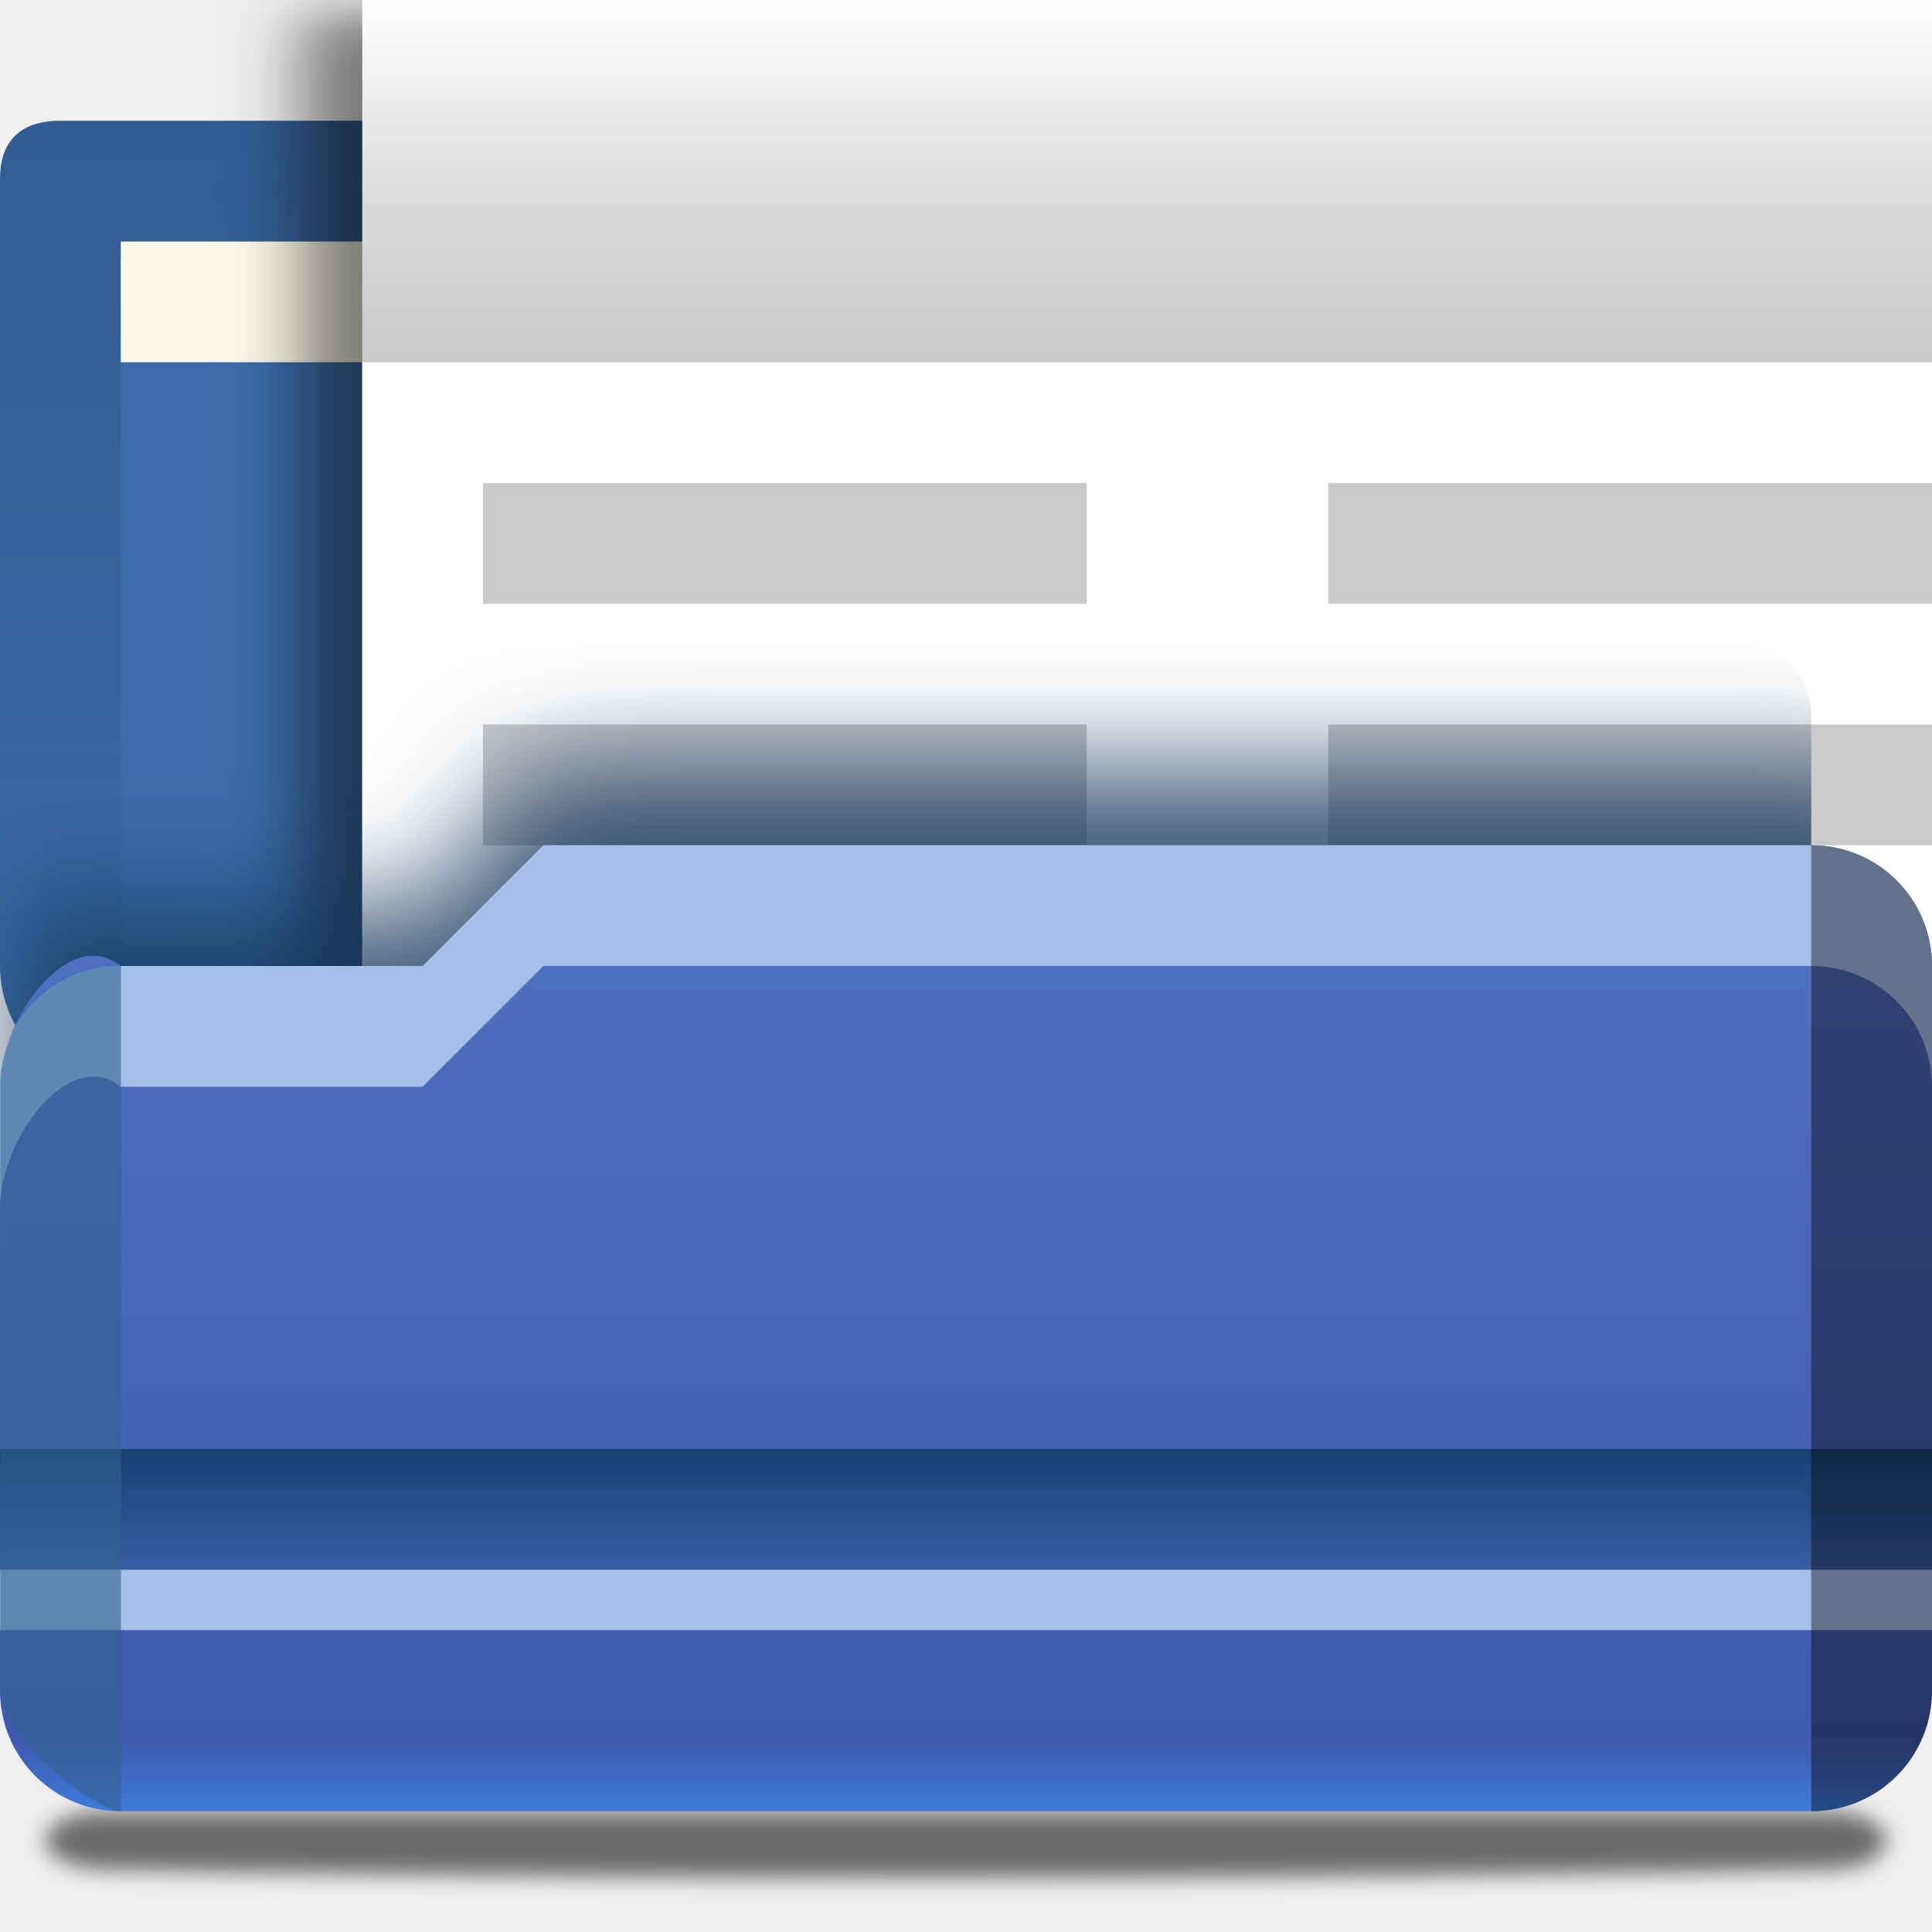
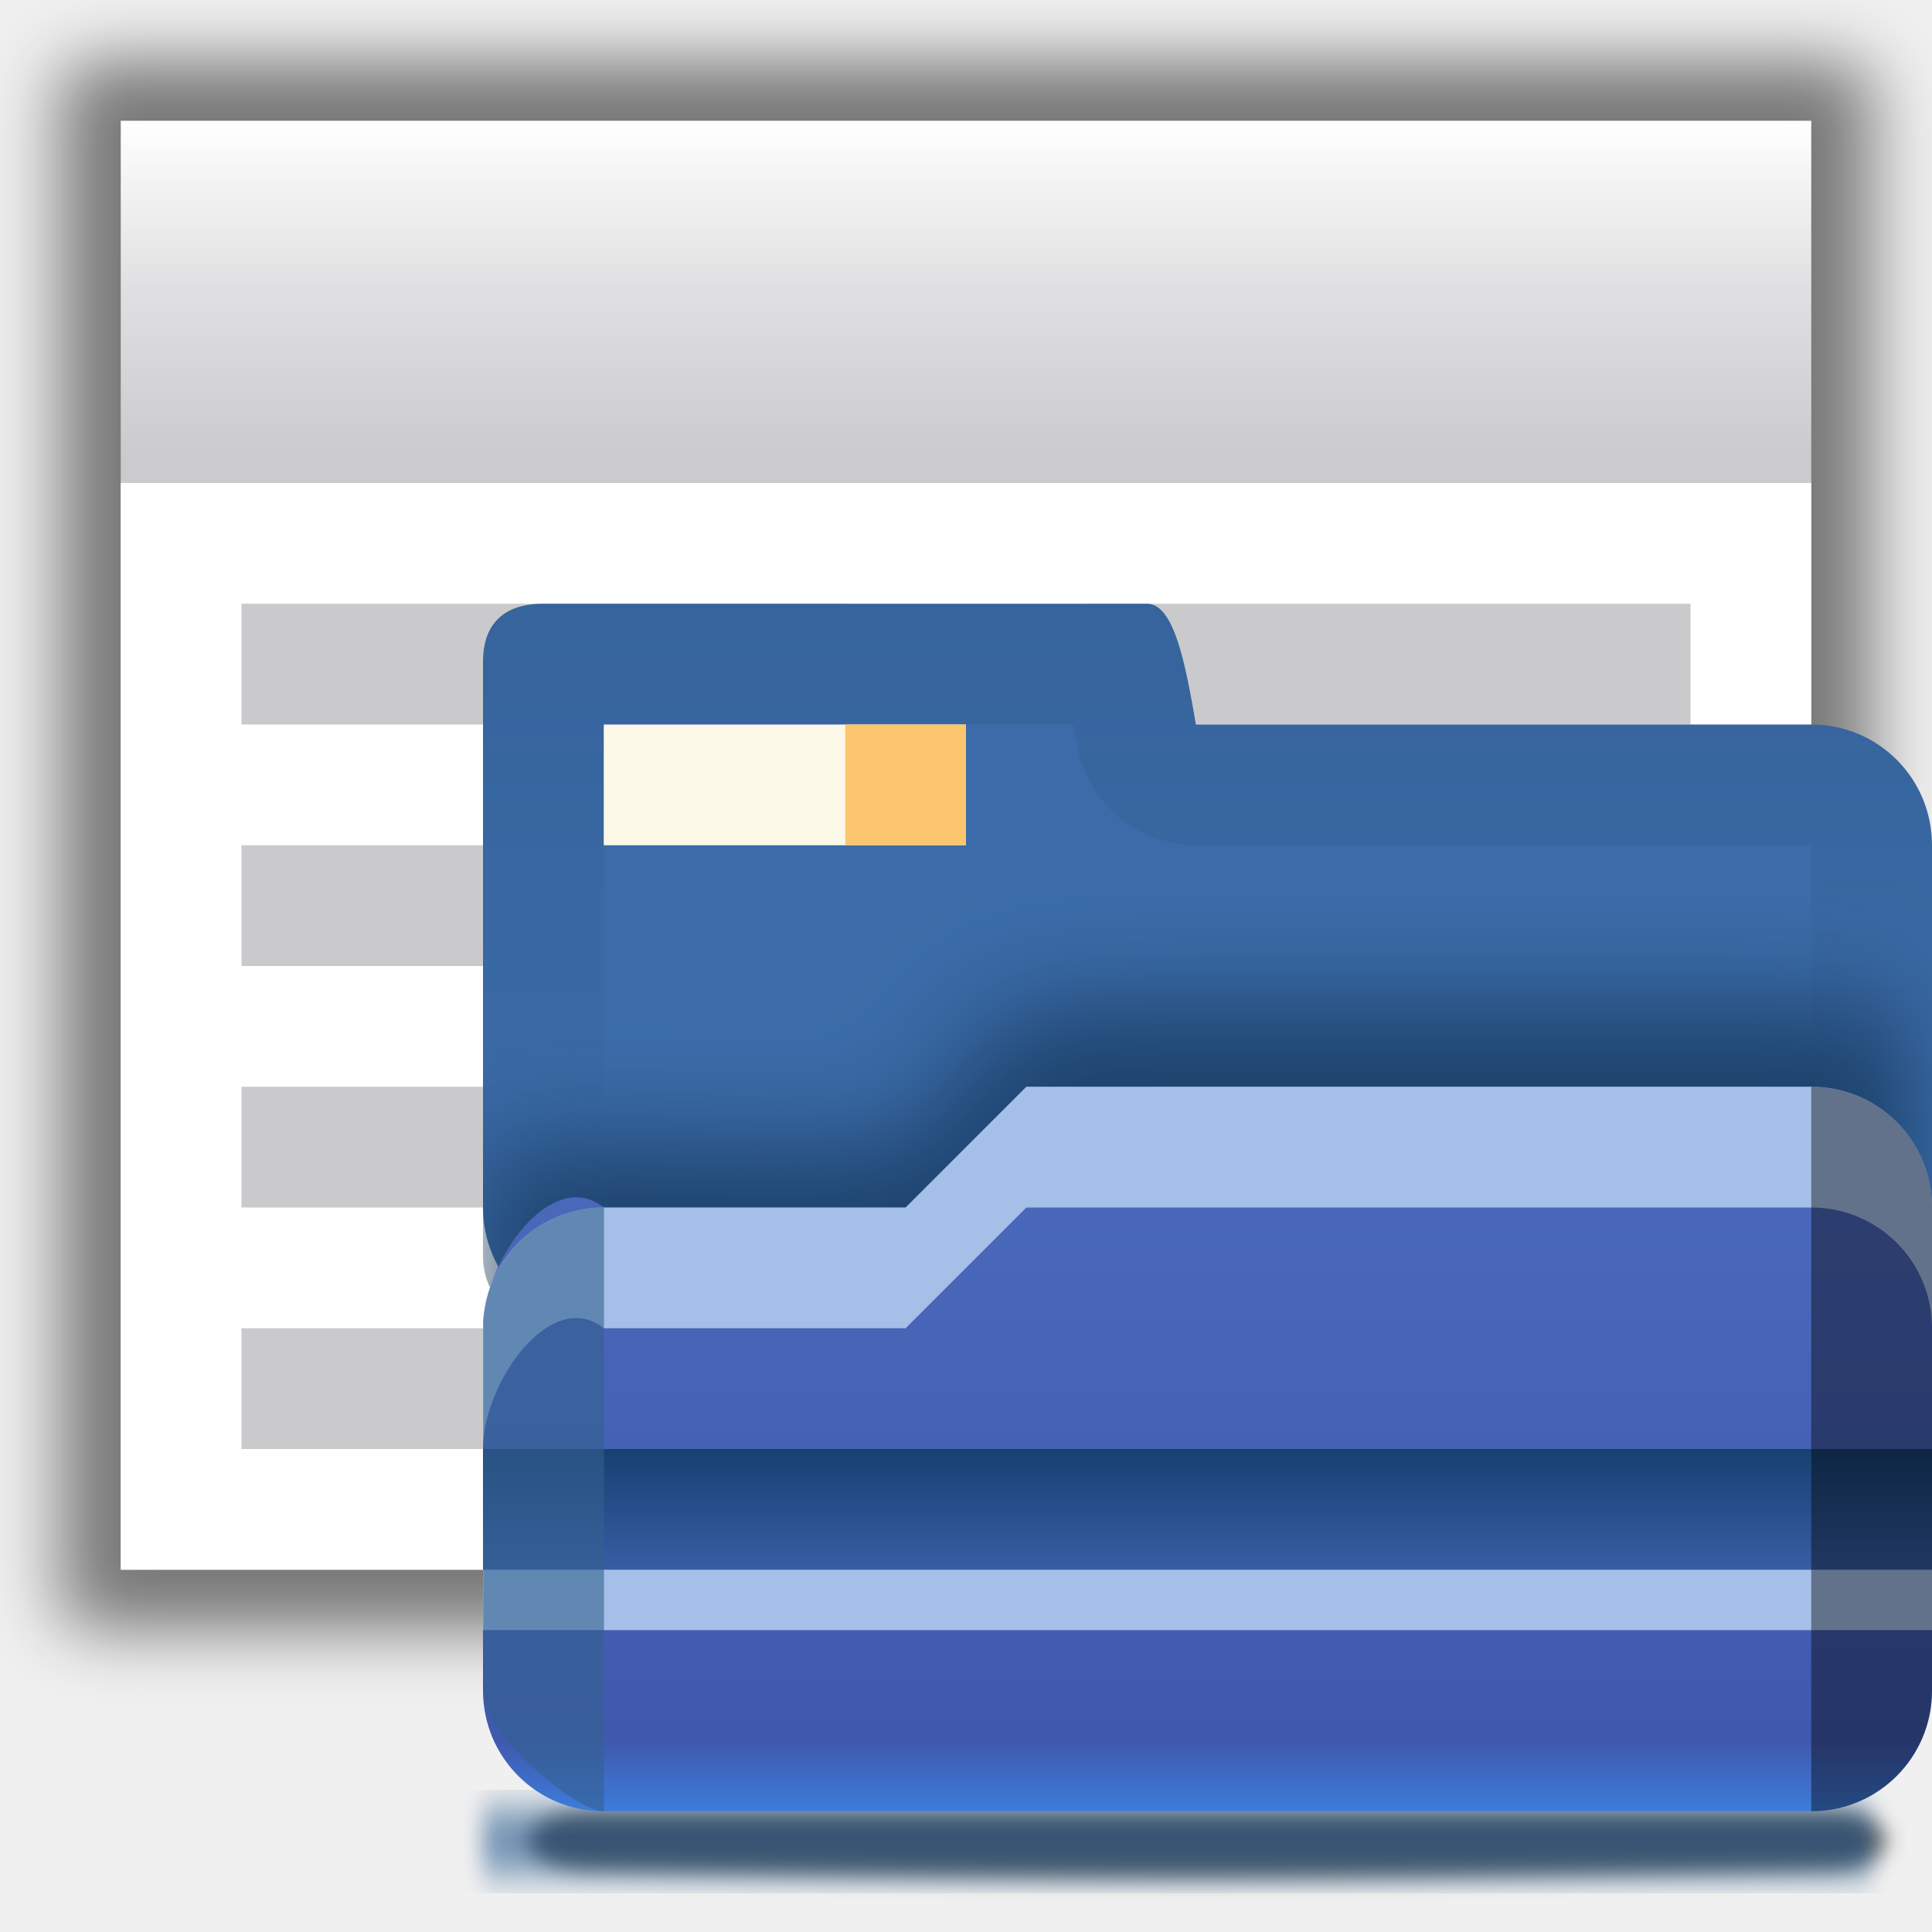
- <svg xmlns="http://www.w3.org/2000/svg" height="16" viewBox="0 0 16 16" width="16">
+ <svg xmlns="http://www.w3.org/2000/svg" xmlns:xlink="http://www.w3.org/1999/xlink" height="16" viewBox="0 0 16 16" width="16" version="1.1" id="svg145">
+   <defs id="defs149">
+     <clipPath clipPathUnits="userSpaceOnUse" id="clipPath961">
+       <rect id="rect963" y="939.092" x="30.971" width="80.914" rx="4" height="40.457" style="stroke-width:1" />
+     </clipPath>
+     <filter id="a-3">
+       <feGaussianBlur stdDeviation="2.4" id="feGaussianBlur2" />
+     </filter>
+     <linearGradient id="b-6" gradientTransform="matrix(0.1133598,0,0,0.1691546,0.642795,-76.95463)" gradientUnits="userSpaceOnUse" x1="399.775" x2="399.775" y1="681" y2="549.332">
+       <stop offset="0" stop-color="#cbcbcd" id="stop5" />
+       <stop offset=".5" stop-color="#e0e0e2" id="stop7" />
+       <stop offset="1" stop-color="#fff" id="stop9-7" />
+     </linearGradient>
+     <filter id="a-7">
+       <feGaussianBlur stdDeviation="2.4" id="feGaussianBlur2-9" />
+     </filter>
+   </defs>
  <linearGradient id="a" gradientUnits="userSpaceOnUse" x1="8" x2="8" y1="5" y2="15">
-     <stop offset="0" stop-color="#5678c8" />
-     <stop offset=".941" stop-color="#3f59ae" />
-     <stop offset="1" stop-color="#3d7cdb" />
+     <stop offset="0" stop-color="#5678c8" id="stop2" />
+     <stop offset=".941" stop-color="#3f59ae" id="stop4" />
+     <stop offset="1" stop-color="#3d7cdb" id="stop6" />
  </linearGradient>
  <linearGradient id="b" gradientUnits="userSpaceOnUse" x1="5.5" x2="5.5" y1="12" y2="13">
-     <stop offset="0" stop-color="#174072" />
-     <stop offset="1" stop-color="#174072" stop-opacity="0" />
+     <stop offset="0" stop-color="#174072" id="stop9" />
+     <stop offset="1" stop-color="#174072" stop-opacity="0" id="stop11" />
  </linearGradient>
  <linearGradient id="c" gradientUnits="userSpaceOnUse" x1="9" x2="9" y1="-1" y2="10">
-     <stop offset="0" stop-color="#102134" />
-     <stop offset="1" stop-color="#102134" stop-opacity="0" />
+     <stop offset="0" stop-color="#102134" id="stop14" />
+     <stop offset="1" stop-color="#102134" stop-opacity="0" id="stop16" />
  </linearGradient>
  <filter id="d" color-interpolation-filters="sRGB" height="1.268" width="1.129" x="-.065" y="-.134">
-     <feGaussianBlur stdDeviation="3.125" />
+     <feGaussianBlur stdDeviation="3.125" id="feGaussianBlur19" />
  </filter>
  <linearGradient id="e" gradientUnits="userSpaceOnUse" x1=".377" x2=".377" y1="5.215" y2="3.309">
-     <stop offset="0" stop-color="#34608f" />
-     <stop offset="1" stop-color="#34608f" stop-opacity="0" />
+     <stop offset="0" stop-color="#34608f" id="stop22" />
+     <stop offset="1" stop-color="#34608f" stop-opacity="0" id="stop24" />
  </linearGradient>
  <linearGradient id="f" gradientTransform="matrix(.2134522 0 0 .1138394 -11.41117 -103.2272)" gradientUnits="userSpaceOnUse" x1="124.012" x2="124.012" y1="966.51" y2="935.343">
-     <stop offset="0" />
-     <stop offset="1" stop-color="#34608f" stop-opacity="0" />
+     <stop offset="0" id="stop27" />
+     <stop offset="1" stop-color="#34608f" stop-opacity="0" id="stop29" />
  </linearGradient>
  <linearGradient id="g" gradientUnits="userSpaceOnUse" x1="55" x2="55" y1="1036.413" y2="1032.482">
-     <stop offset="0" stop-color="#003d7b" />
-     <stop offset="1" stop-color="#003d7b" stop-opacity="0" />
+     <stop offset="0" stop-color="#003d7b" id="stop32" />
+     <stop offset="1" stop-color="#003d7b" stop-opacity="0" id="stop34" />
  </linearGradient>
  <filter id="h" color-interpolation-filters="sRGB" height="1.697" width="1.028" x="-.014" y="-.349">
-     <feGaussianBlur stdDeviation=".709" />
+     <feGaussianBlur stdDeviation=".709" id="feGaussianBlur37" />
  </filter>
  <filter id="i" color-interpolation-filters="sRGB" height="1.87" width="1.028" x="-.014" y="-.435">
-     <feGaussianBlur stdDeviation=".703" />
+     <feGaussianBlur stdDeviation=".703" id="feGaussianBlur40" />
  </filter>
-   <clipPath id="j">
-     <rect height="28.073" rx="4" width="101.143" x="4" y="941.362" />
+   <clipPath id="k">
+     <rect height="102.299" ry="1.434" width="120" x="5.936" y="48" id="rect46" />
  </clipPath>
-   <filter id="k">
-     <feGaussianBlur stdDeviation="2.4" />
+   <filter id="l">
+     <feGaussianBlur stdDeviation="2.028" id="feGaussianBlur49" />
  </filter>
-   <linearGradient id="l" gradientTransform="matrix(.1133598 0 0 .1691546 .642795 -76.95463)" gradientUnits="userSpaceOnUse" x1="399.775" x2="399.775" y1="681" y2="549.332">
-     <stop offset="0" stop-color="#cbcbcd" />
-     <stop offset=".5" stop-color="#e0e0e2" />
-     <stop offset="1" stop-color="#fff" />
+   <filter id="m">
+     <feGaussianBlur stdDeviation="2.715" id="feGaussianBlur52" />
+   </filter>
+   <linearGradient id="n" gradientTransform="matrix(.9417302 0 0 .9414868 3.516276 3.145731)" gradientUnits="userSpaceOnUse" x1="47.236" x2="72" y1="22.15" y2="116.401">
+     <stop offset="0" stop-color="#eeecec" id="stop55" />
+     <stop offset=".4" stop-color="#f4f4f4" id="stop57" />
+     <stop offset="1" stop-color="#f6f5f5" id="stop59" />
  </linearGradient>
-   <clipPath id="m">
-     <path d="m-16 16h128v104h-128z" />
+   <radialGradient id="o" cx="68.139" cy="89.42" fx="67.932" fy="72.691" gradientTransform="matrix(1.586072 -.07936281 .06485072 1.295377 -41.8723 -14.42546)" gradientUnits="userSpaceOnUse" r="47.5" xlink:href="#p" />
+   <linearGradient id="p">
+     <stop offset="0" stop-color="#fff" id="stop63" />
+     <stop offset="1" stop-color="#fff" stop-opacity="0" id="stop65" />
+   </linearGradient>
+   <clipPath id="q">
+     <path d="m17 8 .783 110h57.5c1.675 0 3.119.181 4.9-1.6 8.798-8.798 21.481-23.383 28.74-30.707 2.441-2.463 2.801-4.471 2.801-6.724l-1.724-70.969z" id="path68" />
  </clipPath>
-   <path d="m-46.991 21.14h114c2.216 0 4 .865 4 1.94 0 1.075-1.784 1.902-4 1.94-36.945.633-74.703.778-114 0-2.216-.044-4-.865-4-1.94 0-1.075 1.784-1.94 4-1.94z" filter="url(#i)" opacity=".554" transform="matrix(.125 0 0 .125 6.748904 12.35751)" />
-   <rect fill="url(#g)" filter="url(#h)" height="4.392" opacity=".577" rx="2.44" ry="2.196" transform="matrix(.125 0 0 .2561478 -.125 -251.093)" width="122" x="3" y="1032.482" />
-   <path d="m.5 1c-.5 0-.5.383-.5.5v1.5 5c0 .554.446 1 1 1h13c.554 0 1-.446 1-1v-5c0-.554-.446-1-1-1h-8.096c-.084-.486-.178-1-.404-1z" fill="#3b6ca9" />
-   <path d="m1 2h3v1h-3z" fill="#fcf9e9" />
-   <path d="m.5 1c-.5 0-.5.383-.5.5v1.5 5c0 .554.446 1 1 1v-6-1h3.883c.013.069.024.094.037.17.083.479.498.83.984.83h1.096 7v6c.554 0 1-.446 1-1v-5c0-.554-.446-1-1-1h-8.096c-.084-.486-.178-1-.404-1z" fill="url(#c)" opacity=".25" />
-   <path d="m3 2h1v1h-1z" fill="#fbc66d" />
-   <g clip-path="url(#m)" transform="matrix(.125 0 0 .125 2 -2)">
-     <path d="m85.481 232.876h116.296c1.026 0 1.852.975 1.852 2.186v107.056c0 1.211-.826 2.186-1.852 2.186h-116.296c-1.026 0-1.852-.975-1.852-2.186v-107.056c0-1.211.826-2.186 1.852-2.186z" filter="url(#k)" opacity=".5" transform="matrix(1 0 0 .9333333 -79.62865 -205.351)" />
-     <path d="m8 16h112v96h-112z" fill="url(#l)" />
-     <path d="m78.203 37.619v-2.745z" fill="#fff" fill-opacity=".757" />
-     <path d="m8 40h112v72h-112z" fill="#fff" />
-     <g fill="#cacacc">
-       <path d="m16 64h40v8h-40z" />
-       <path d="m16 48h40v8h-40z" />
-       <path d="m72 48h40v8h-40z" />
-       <path d="m72 64h40v8h-40z" />
-       <path d="m16 80h40v8h-40z" />
-       <path d="m72 80h40v8h-40z" />
-       <path d="m16 96h40v8h-40z" />
-       <path d="m72 96h40v8h-40z" />
+   <filter id="r" color-interpolation-filters="sRGB" height="2.026" width="1.957" x="-.479" y="-.513">
+     <feGaussianBlur stdDeviation="10.141" id="feGaussianBlur71" />
+   </filter>
+   <filter id="s" height="1.21" width="1.169" x="-.085" y="-.105">
+     <feGaussianBlur stdDeviation="2.173" id="feGaussianBlur74" />
+   </filter>
+   <linearGradient id="t" gradientTransform="matrix(1.334471 0 0 1.36405 -37.23865 -42.99825)" gradientUnits="userSpaceOnUse" x1="82.157" x2="94.221" y1="90.382" y2="102.184">
+     <stop offset="0" stop-color="#fcfcfc" id="stop77" />
+     <stop offset=".523" stop-color="#f8f8f8" id="stop79" />
+     <stop offset=".723" stop-color="#f0efef" id="stop81" />
+     <stop offset=".89" stop-color="#e3e1e1" id="stop83" />
+     <stop offset="1" stop-color="#cecbcb" id="stop85" />
+   </linearGradient>
+   <radialGradient id="u" cx="90.75" cy="110.253" gradientUnits="userSpaceOnUse" r="24.501" xlink:href="#p" />
+   <clipPath id="v">
+     <path d="m112 82.503c0 4.465-2.797 6.41-5.28 8.094-5.109 3.465-14.939 3.325-20.72 3.406-.081 5.781.166 15.505-3.299 20.613-1.684 2.482-5.291 5.387-8.201 5.387 2.318 0 4.743-1.335 7.584-4.085 9.142-8.849 17.367-16.135 25.673-25.298 1.919-2.117 4.243-3.642 4.243-8.118z" id="path89" />
+   </clipPath>
+   <filter id="w" color-interpolation-filters="sRGB">
+     <feGaussianBlur stdDeviation=".43" id="feGaussianBlur92" />
+   </filter>
+   <g transform="matrix(0.125,0,0,0.125,0,-1)" id="g38">
+     <path style="opacity:0.5;filter:url(#a-7)" d="M 85.481,232.876 H 201.777 c 1.026,0 1.852,0.975 1.852,2.186 V 342.118 c 0,1.211 -0.826,2.186 -1.852,2.186 H 85.481 c -1.026,0 -1.852,-0.975 -1.852,-2.186 V 235.062 c 0,-1.211 0.826,-2.186 1.852,-2.186 z" transform="matrix(1,0,0,0.9333333,-79.62865,-205.351)" id="path12" />
+     <path style="fill:url(#b-6)" d="M 8,16 H 120 v 96 H 8 Z" id="path14" />
+     <path style="fill:#ffffff;fill-opacity:0.757" d="m 78.203,37.619 v -2.745 z" id="path16" />
+     <path style="fill:#ffffff" d="m 8,40 h 112 v 72 H 8 Z" id="path18" />
+     <g style="fill:#cacacc" id="g36">
+       <path d="M 16,64 H 56 v 8 H 16 Z" id="path20" />
+       <path d="M 16,48 H 56 v 8 H 16 Z" id="path22" />
+       <path d="m 72,48 h 40 v 8 H 72 Z" id="path24" />
+       <path d="m 72,64 h 40 v 8 H 72 Z" id="path26" />
+       <path d="M 16,80 H 56 v 8 H 16 Z" id="path28" />
+       <path d="m 72,80 h 40 v 8 H 72 Z" id="path30" />
+       <path d="M 16,96 H 56 v 8 H 16 Z" id="path32" />
+       <path d="m 72,96 h 40 v 8 H 72 Z" id="path34" />
    </g>
  </g>
-   <path clip-path="url(#j)" d="m25.671 956.108-21.671-.159 0 57.335 107.886-.02v-60.572c0-2.541-2.06-4.584-4.621-4.584h-69.593c-9.375 0-5.067 7.848-12 8z" fill="#16375b" fill-opacity=".801" filter="url(#d)" transform="matrix(.148305 0 0 .148305 -.59322 -134.2721)" />
-   <path d="m1 8h2.5l1-1h10.5c.554 0 1 .446 1 1v6c0 .554-.446 1-1 1h-14c-.554 0-1-.446-1-1v-5c0-.554.567-1.346 1-1z" fill="url(#a)" />
-   <path d="m4.5 7-1 1h-2.5c-.554 0-1 .446-1 1v1c0-.554.567-1.346 1-1h2.5l1-1h10.5c.554 0 1 .446 1 1v-1c0-.554-.446-1-1-1z" fill="#a4c0e8" />
-   <path d="m0 12h16v1h-16z" fill="#385da4" />
-   <path d="m0 12h7 9v1h-16z" fill="url(#b)" />
-   <path d="m0 13h16v.5h-16z" fill="#a4c0e8" />
-   <path d="m1 8c-.551 0-.993.441-.998.99v5.02c0.0.023.012.042.014.064.038.321.751.924.984.926 0.0 0.0.002 0 .002 0v-7z" fill="url(#e)" opacity=".594" />
-   <path d="m15 7v8c.554 0 1-.446 1-1v-6c0-.554-.446-1-1-1z" fill="url(#f)" opacity=".406" />
+   <g id="g979">
+     <path style="opacity:0.554;filter:url(#i)" id="path95" transform="matrix(0.125,0,0,0.125,6.748904,12.35751)" d="m -14.991,21.14 82,5e-6 c 2.216,0 4,0.865 4,1.94 0,1.075 -1.784,1.902 -4,1.94 -36.945,0.633 -42.703,0.778 -82,-5e-6 -2.216,-0.044 -4,-0.865 -4,-1.94 0,-1.075 1.784,-1.94 4,-1.94 z" />
+     <rect style="opacity:0.577;fill:url(#g);filter:url(#h)" id="rect97" y="1038.826" x="33" width="92" transform="matrix(0.125,0,0,0.2561478,-0.125,-251.093)" ry="0" rx="2.44" height="1.952" />
+     <path style="fill:#3b6ca9" id="path99" d="M 4.5,5 C 4,5 4,5.383 4,5.5 V 7 l -10e-8,3 c 0,0.554 0.446,1 1,1 L 15,11 c 0.554,0 1,-0.446 1,-1 l 0,-3 c 0,-0.554 -0.446,-1 -1,-1 L 9.904,6 C 9.82,5.514 9.726,5 9.5,5 Z" />
+     <path style="fill:#fcf9e9" id="path101" d="m 5,6 h 3 v 1 h -3 z" />
+     <path style="opacity:0.25;fill:url(#c)" id="path103" d="m 4.5,5 c -0.5,0 -0.5,0.383 -0.5,0.5 v 1.5 3 c 0,0.554 0.446,1 1,1 v -4 -1 h 3.883 c 0.013,0.069 0.024,0.094 0.037,0.17 0.083,0.479 0.498,0.83 0.984,0.83 H 11 L 15,7 v 4 c 0.554,0 1,-0.446 1,-1 V 7 C 16,6.446 15.554,6 15,6 l -5.096,-7e-7 c -0.084,-0.486 -0.178,-1 -0.404,-1 z" />
+     <path style="fill:#fbc66d" id="path105" d="M 7,6 H 8 V 7 H 7 Z" />
+     <path style="fill:#16375b;fill-opacity:0.801;filter:url(#d)" id="path129" transform="matrix(0.148305,0,0,0.148305,-0.59322,-134.2721)" d="m 52.643,969.594 -21.671,-0.159 0,43.849 80.914,-0.02 v -47.086 c 0,-2.541 -2.06,-4.584 -4.621,-4.584 l -42.622,-10e-6 c -9.375,0 -5.067,7.848 -12,8 z" clip-path="url(#clipPath961)" />
+     <path style="fill:url(#a)" id="path131" d="m 5,10 h 2.5 l 1,-1 L 15,9 c 0.554,10e-8 1,0.446 1,1 v 4 c 0,0.554 -0.446,1 -1,1 l -10,-10e-7 c -0.554,0 -1,-0.446 -1,-1 v -3 c 0,-0.554 0.567,-1.346 1,-1 z" />
+     <path style="fill:#a4c0e8" id="path133" d="m 8.5,9 -1,1 h -2.5 c -0.554,0 -1,0.446 -1,1 v 1 c 0,-0.554 0.567,-1.346 1,-1 h 2.5 l 1,-1 L 15,10 c 0.554,0 1,0.446 1,1 V 10 C 16,9.446 15.554,9 15,9 Z" />
+     <path style="fill:#385da4" id="path135" d="M 4,12 16,12 v 1 l -12,-10e-7 z" />
+     <path style="fill:url(#b)" id="path137" d="M 4,12 H 11 L 16,12 v 1 l -12,-10e-7 z" />
+     <path style="fill:#a4c0e8" id="path139" d="M 4,13 16,13 v 0.5 l -12,-10e-7 z" />
+     <path style="opacity:0.594;fill:url(#e)" id="path141" d="m 5,10 c -0.551,0 -0.993,0.441 -0.998,0.99 v 3.02 c 2.3e-4,0.023 0.012,0.042 0.014,0.064 0.038,0.321 0.751,0.924 0.984,0.926 3.916e-4,3e-6 0.002,0 0.002,0 V 10 Z" />
+     <path style="opacity:0.406;fill:url(#f)" id="path143" d="m 15,9 v 6 c 0.554,0 1,-0.446 1,-1 V 10 C 16,9.446 15.554,9 15,9 Z" />
+   </g>
</svg>
